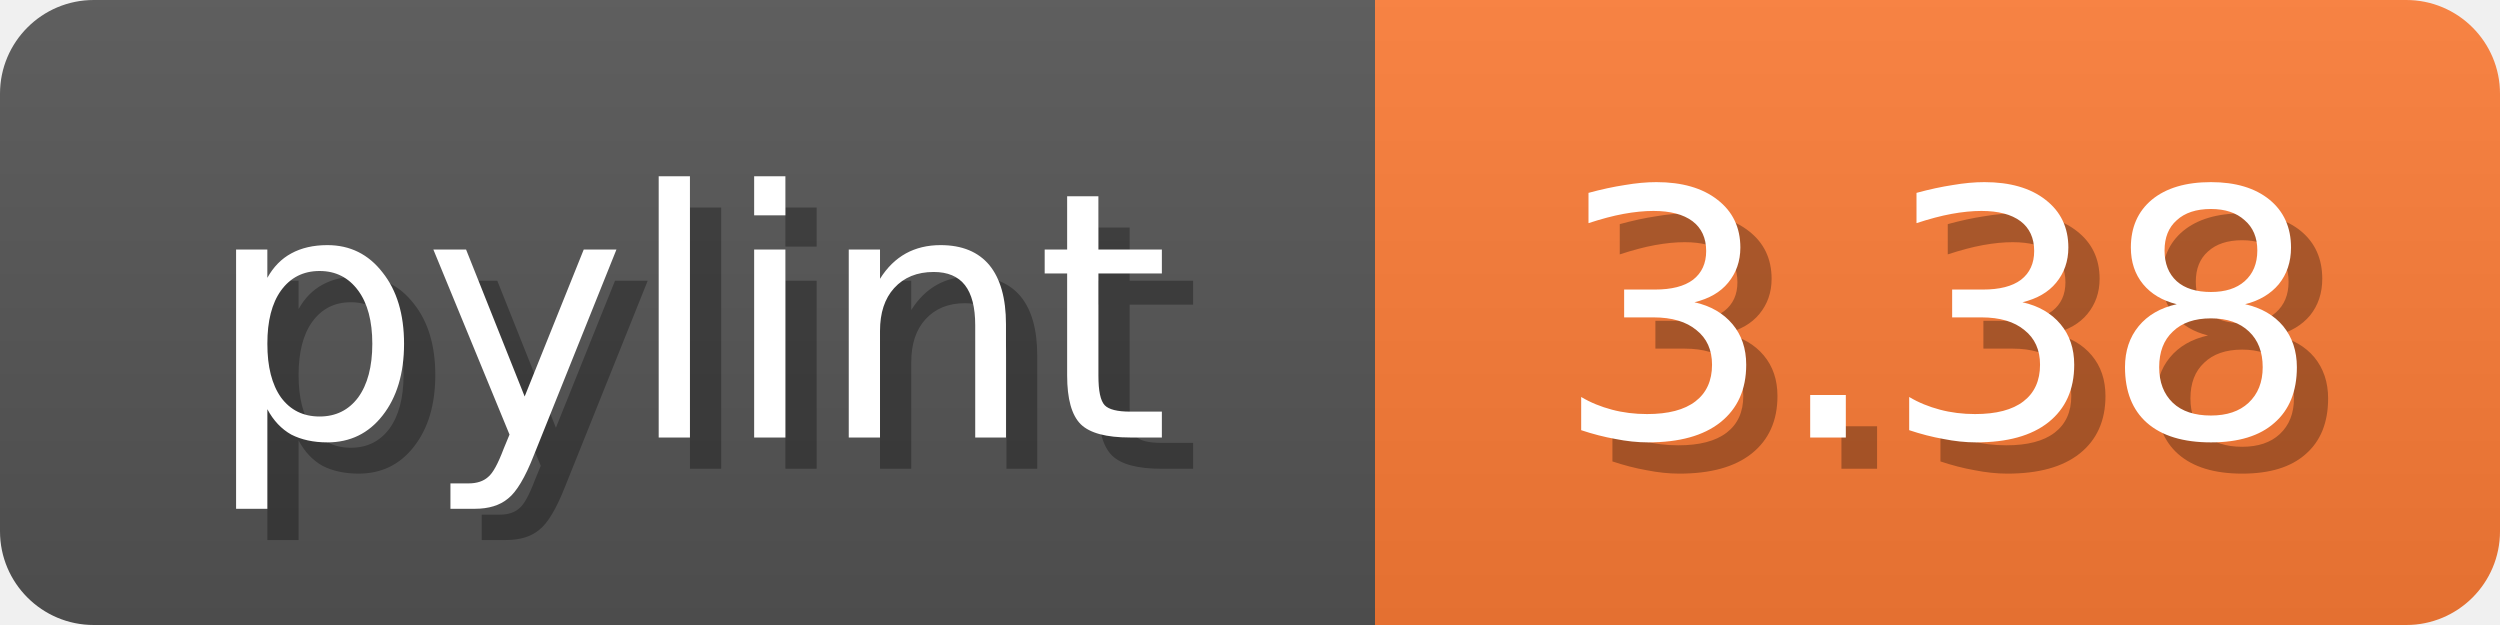
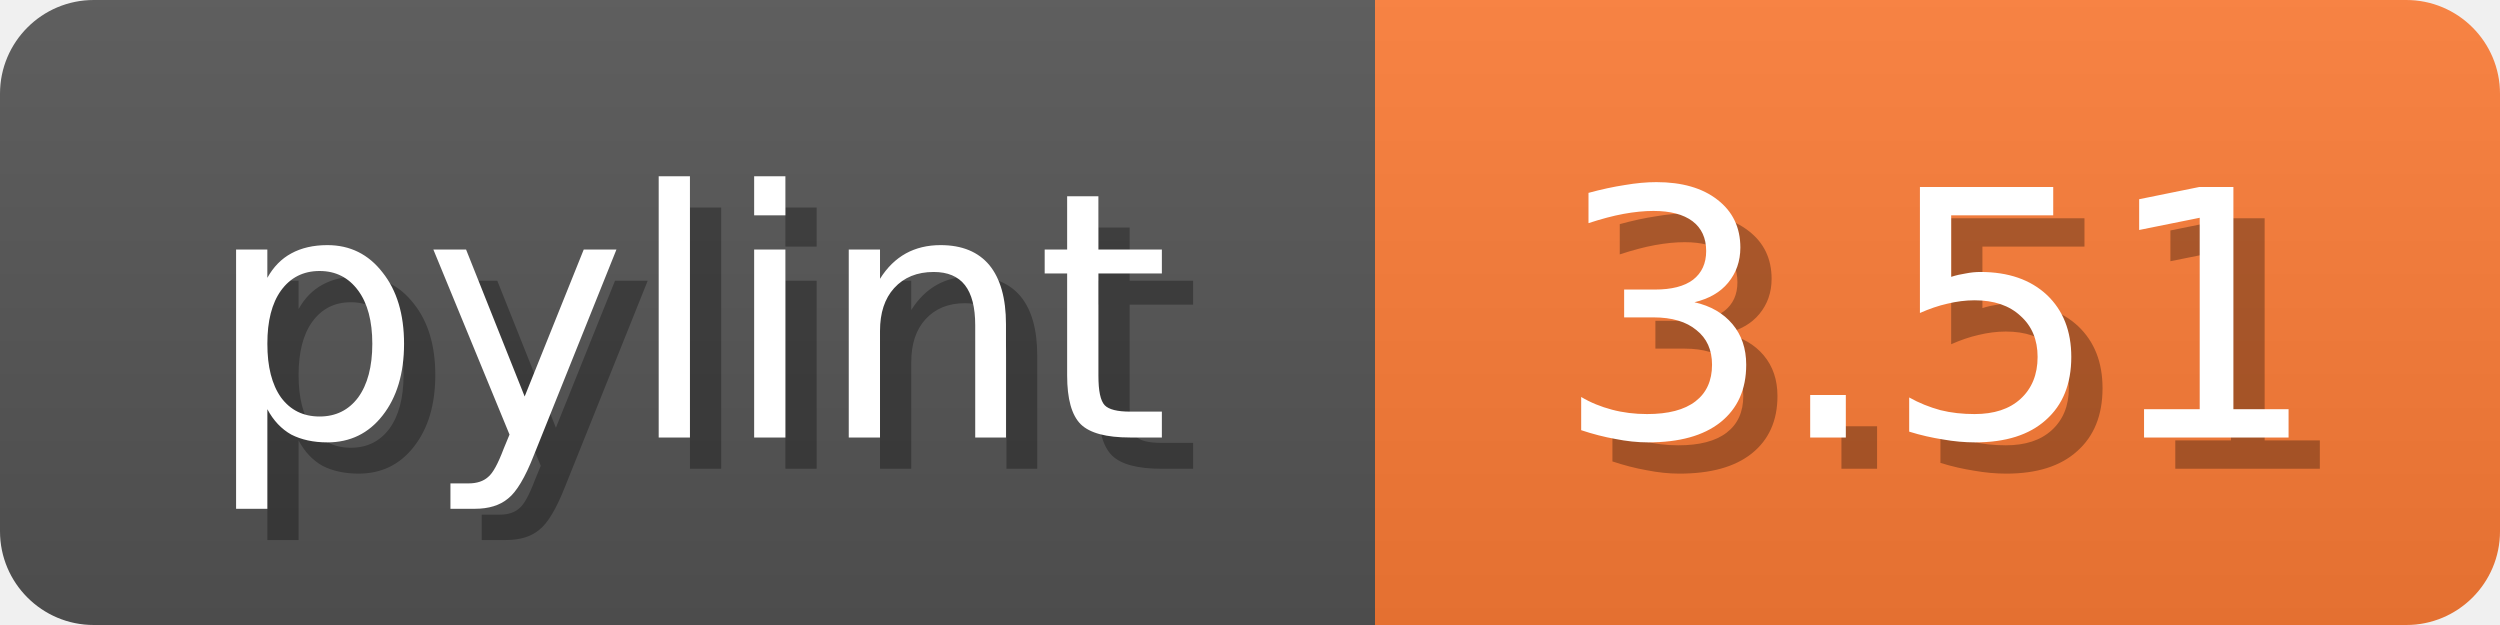
<svg xmlns="http://www.w3.org/2000/svg" width="80" height="20">
  <linearGradient id="b" x2="0" y2="100%">
    <stop offset="0" stop-color="#bbb" stop-opacity=".1" />
    <stop offset="1" stop-opacity=".1" />
  </linearGradient>
  <mask id="anybadge_1">
    <rect width="80" height="20" rx="3" fill="#fff" />
  </mask>
  <g mask="url(#anybadge_1)">
    <path fill="#555" d="M0 0h44v20H0z" />
    <path fill="#FE7D37" d="M44 0h36v20H44z" />
    <path fill="url(#b)" d="M0 0h80v20H0z" />
  </g>
  <g fill="#fff" text-anchor="middle" font-family="DejaVu Sans,Verdana,Geneva,sans-serif" font-size="11">
    <text x="23.0" y="15" fill="#010101" fill-opacity=".3">pylint</text>
    <text x="22.0" y="14">pylint</text>
  </g>
  <g fill="#fff" text-anchor="middle" font-family="DejaVu Sans,Verdana,Geneva,sans-serif" font-size="11">
-     <text x="63.0" y="15" fill="#010101" fill-opacity=".3">3.38</text>
-     <text x="62.0" y="14">3.38</text>
+     <text x="63.0" y="15" fill="#010101" fill-opacity=".3">3.51</text>
+     <text x="62.0" y="14">3.51</text>
  </g>
</svg>
